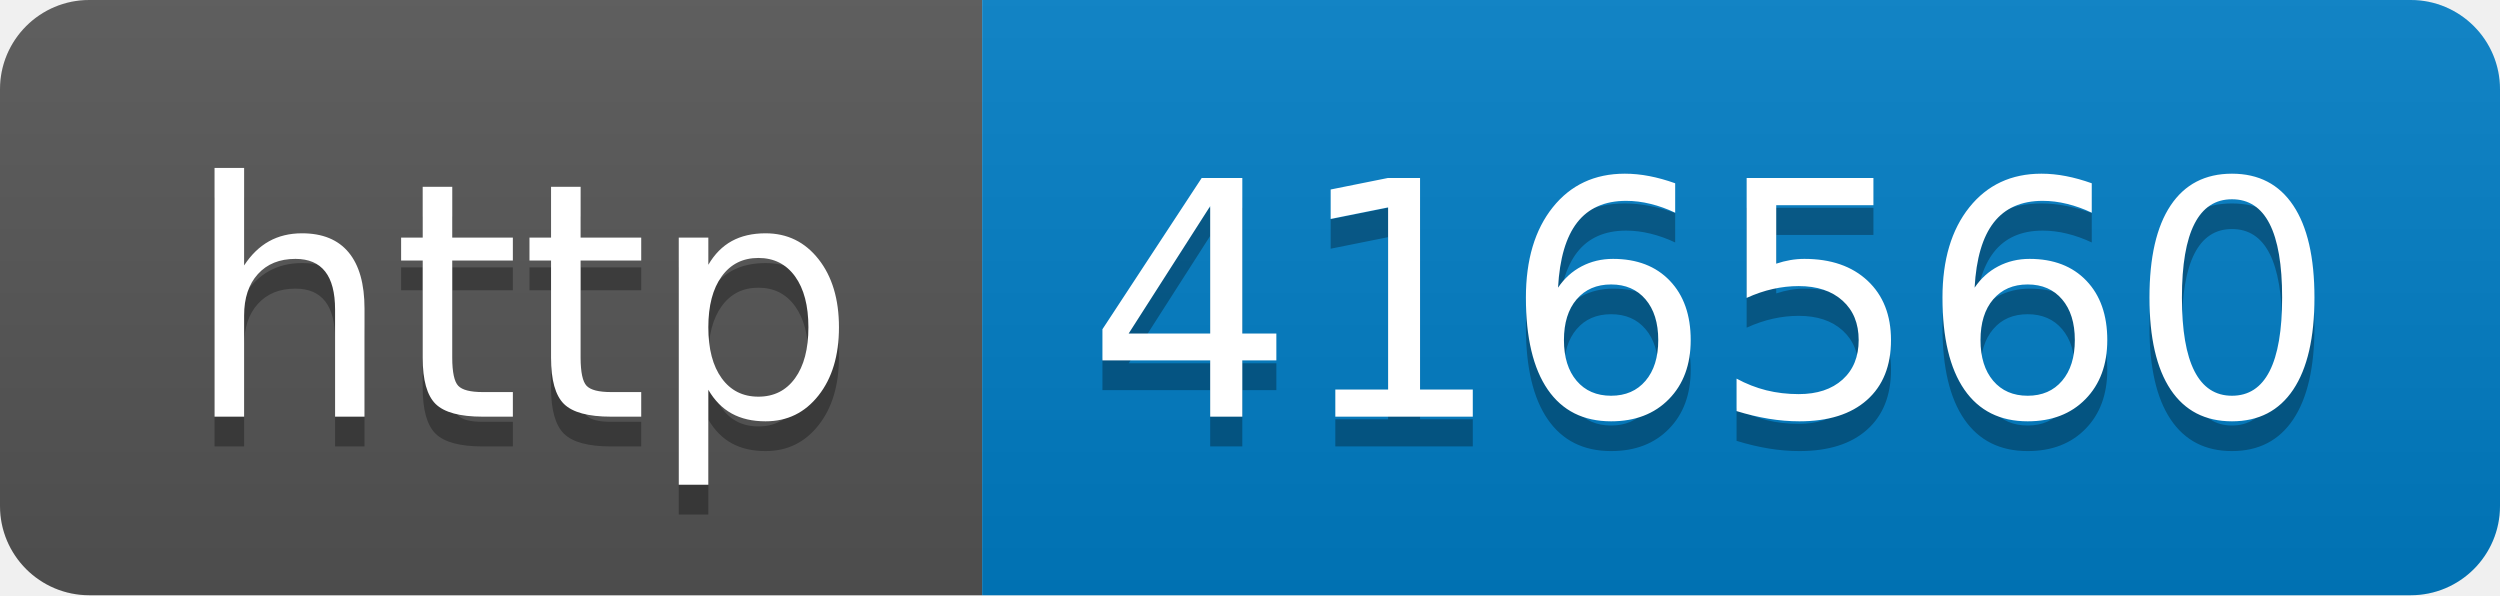
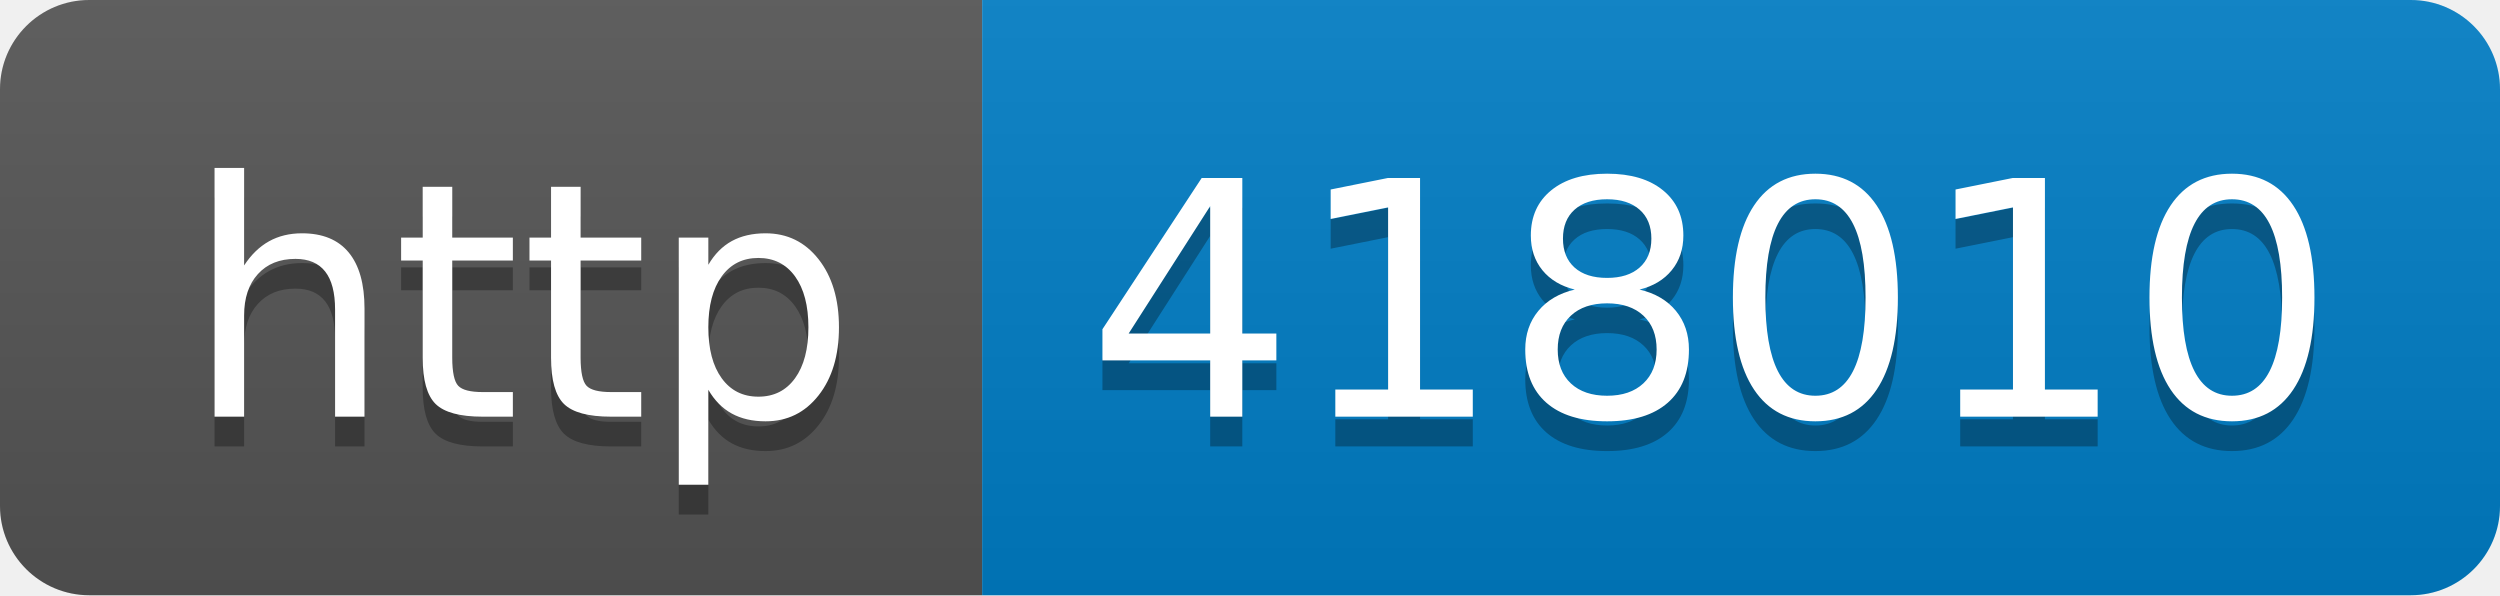
- <svg xmlns="http://www.w3.org/2000/svg" width="84" height="20" role="img" aria-label="http: 416560">
+ <svg xmlns="http://www.w3.org/2000/svg" width="84" height="20" role="img" aria-label="http: 418010">
  <linearGradient id="s" x2="0" y2="100%">
    <stop offset="0" stop-color="#bbb" stop-opacity=".1" />
    <stop offset="1" stop-opacity=".1" />
  </linearGradient>
  <clipPath id="r">
    <rect width="84" height="20" rx="3" fill="#fff" />
  </clipPath>
  <g clip-path="url(#r)">
    <rect width="33" height="20" fill="#555" />
    <rect x="33" width="51" height="20" fill="#007ec6" />
    <rect width="84" height="20" fill="url(#s)" />
  </g>
  <g fill="#fff" text-anchor="middle" font-family="Verdana,Geneva,DejaVu Sans,sans-serif" text-rendering="geometricPrecision" font-size="110">
    <text aria-hidden="true" x="175" y="150" fill="#010101" fill-opacity=".3" transform="scale(.1)" textLength="230">http</text>
    <text x="175" y="140" transform="scale(.1)" fill="#fff" textLength="230">http</text>
-     <text aria-hidden="true" x="575" y="150" fill="#010101" fill-opacity=".3" transform="scale(.1)" textLength="410">416560</text>
-     <text x="575" y="140" transform="scale(.1)" fill="#fff" textLength="410">416560</text>
+     <text aria-hidden="true" x="575" y="150" fill="#010101" fill-opacity=".3" transform="scale(.1)" textLength="410">418010</text>
+     <text x="575" y="140" transform="scale(.1)" fill="#fff" textLength="410">418010</text>
  </g>
</svg>
